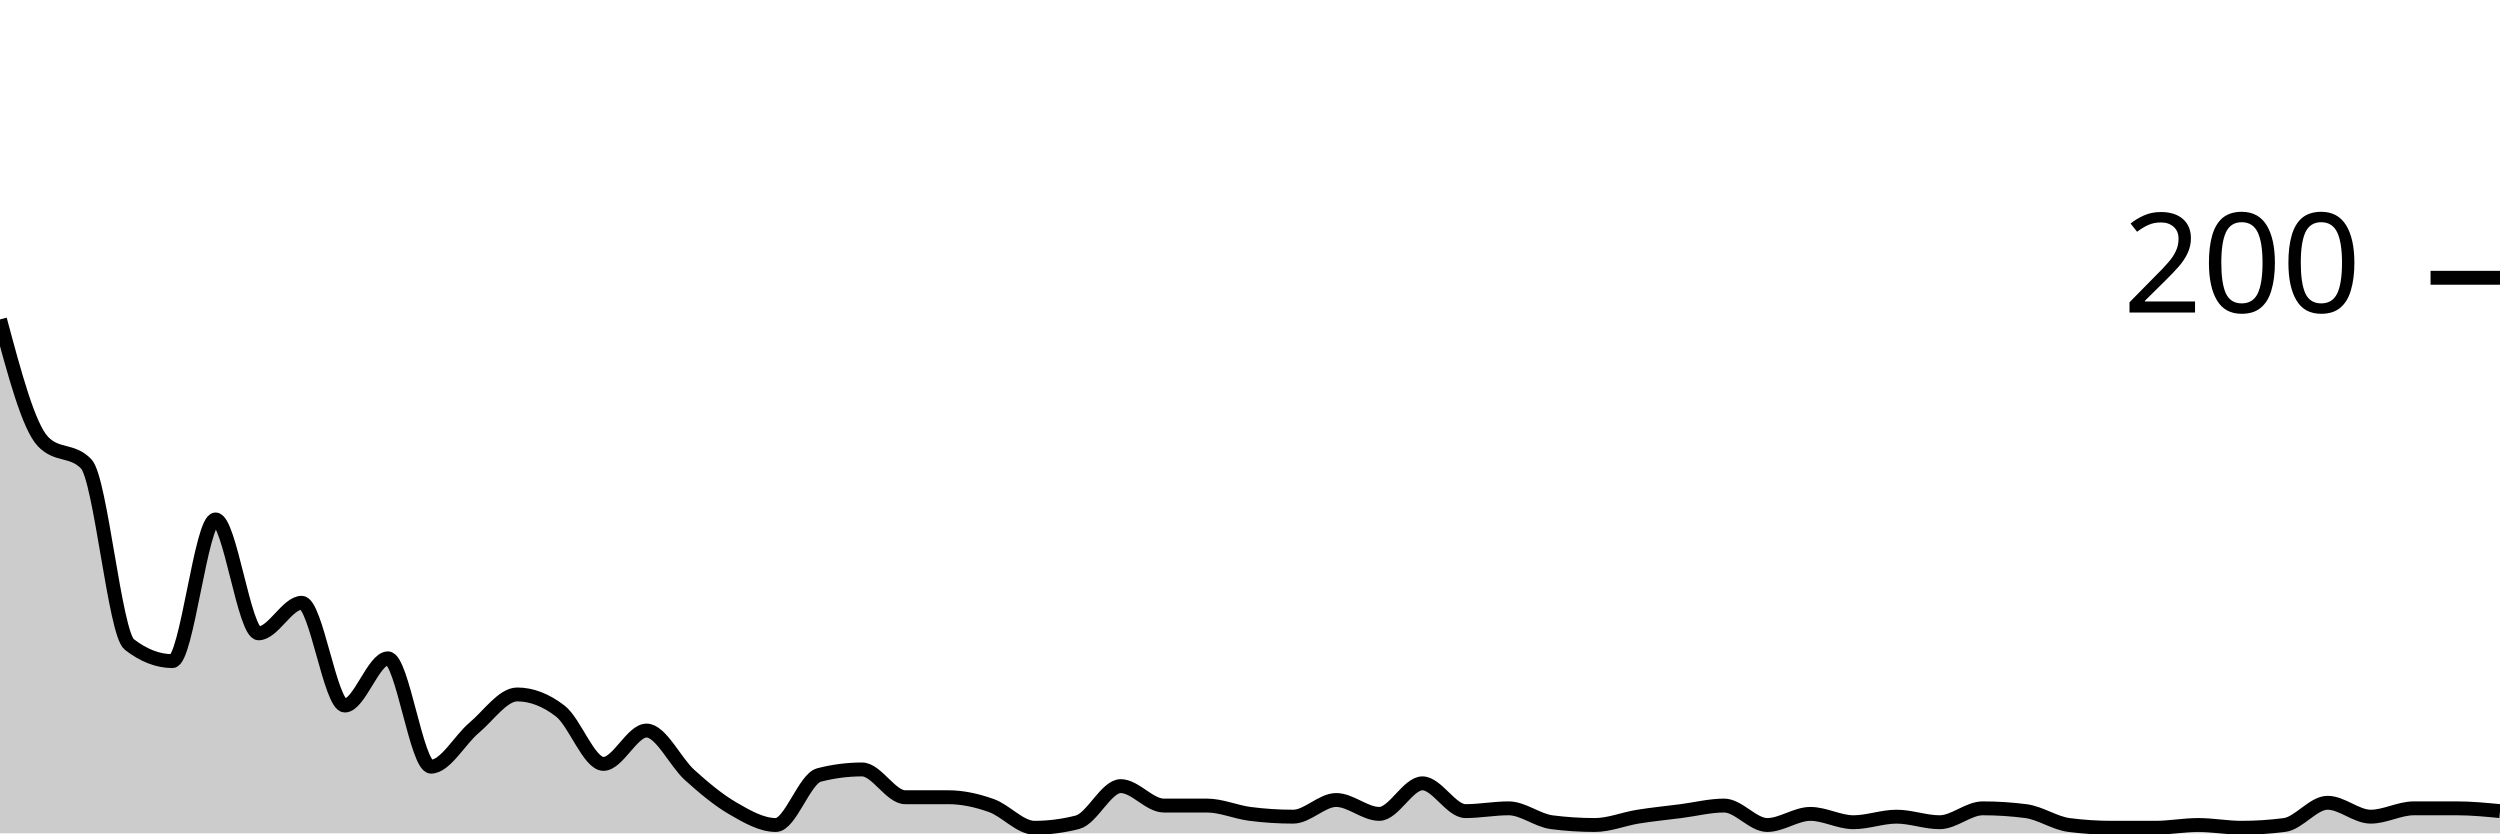
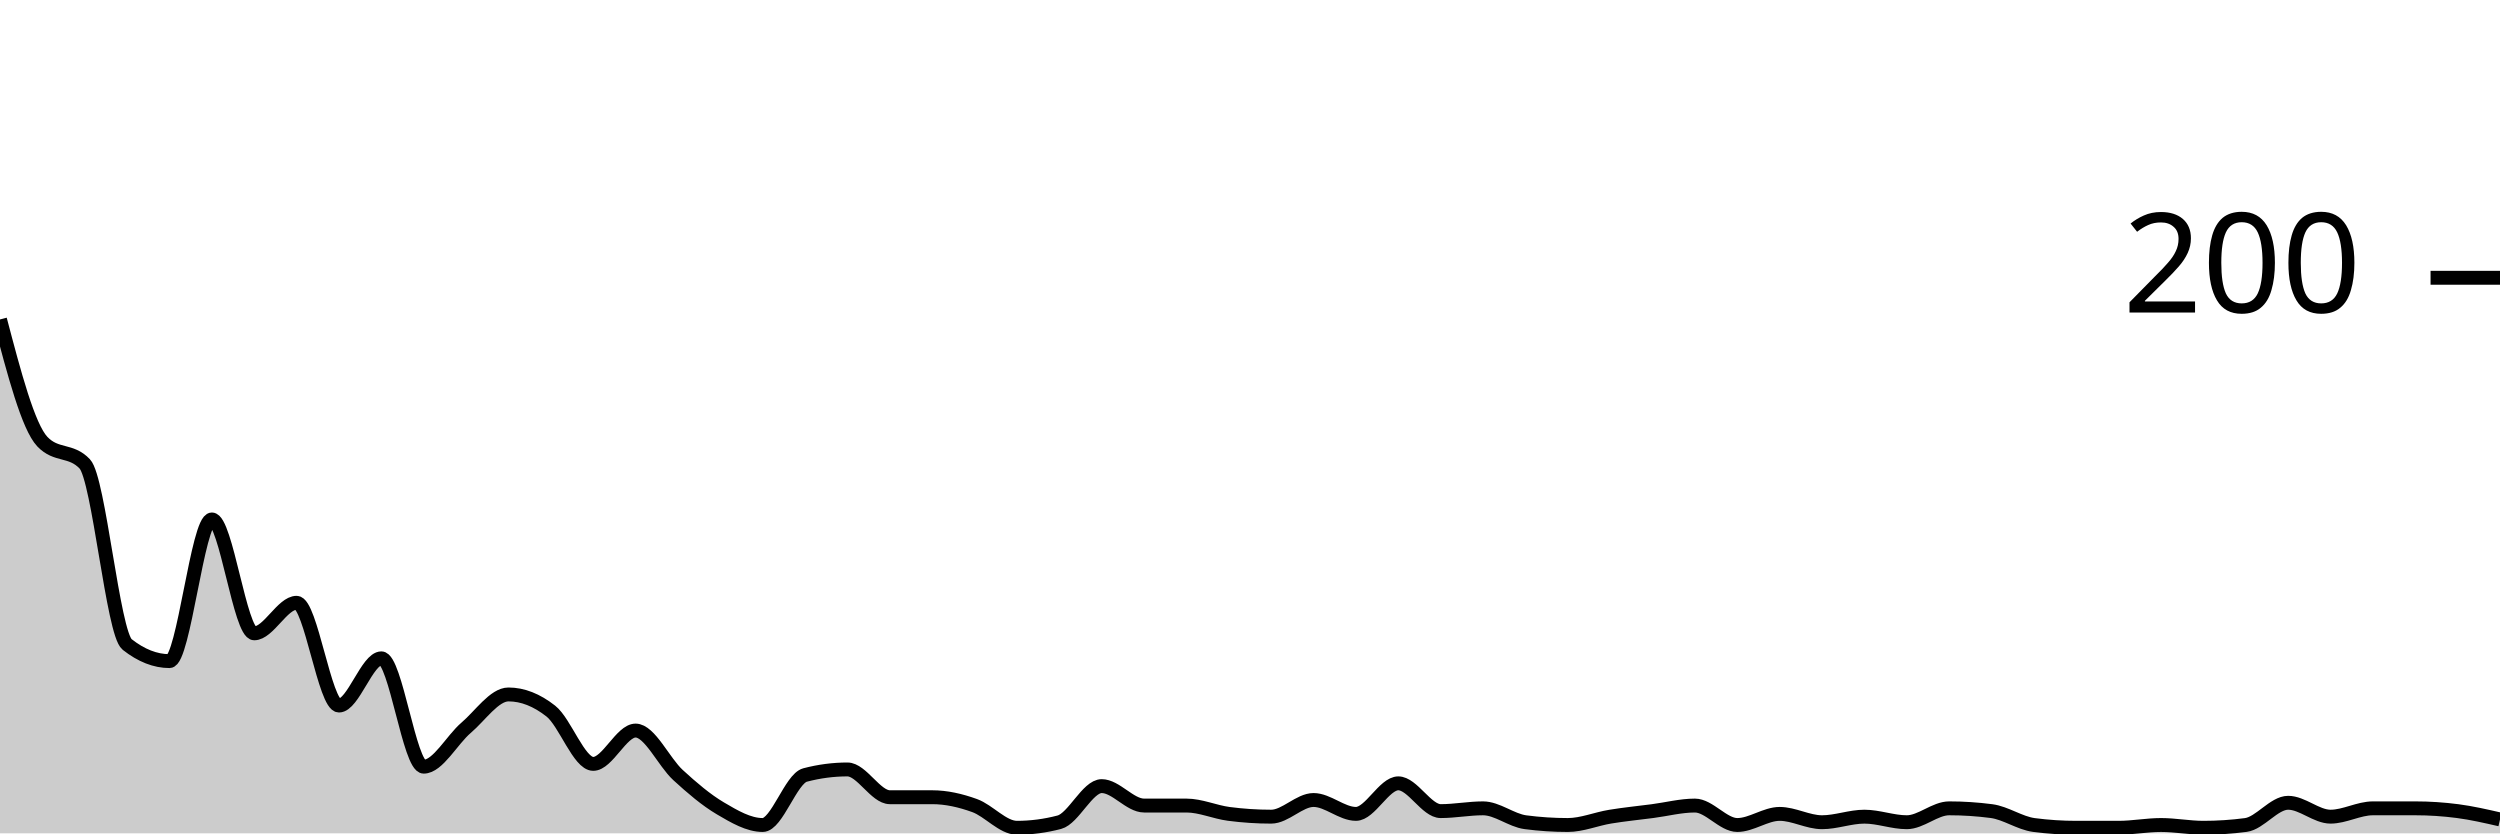
<svg xmlns="http://www.w3.org/2000/svg" viewBox="0 0 180 60">
  <g transform="translate(0,20)">
-     <path class="area" fill="rgba(0, 0, 0, 0.2)" d="M0,3C1.034,6.867,2.069,10.733,3.103,11.8C4.138,12.867,5.172,12.333,6.207,13.4C7.241,14.467,8.276,25.6,9.31,26.4C10.345,27.2,11.379,27.6,12.414,27.6C13.448,27.6,14.483,17.4,15.517,17.4C16.552,17.4,17.586,25.6,18.621,25.6C19.655,25.6,20.69,23.4,21.724,23.4C22.759,23.4,23.793,30.8,24.828,30.8C25.862,30.8,26.897,27.4,27.931,27.4C28.966,27.4,30,35.2,31.034,35.2C32.069,35.2,33.103,33.267,34.138,32.4C35.172,31.533,36.207,30,37.241,30C38.276,30,39.31,30.4,40.345,31.2C41.379,32,42.414,35,43.448,35C44.483,35,45.517,32.6,46.552,32.6C47.586,32.6,48.621,34.867,49.655,35.8C50.69,36.733,51.724,37.6,52.759,38.2C53.793,38.8,54.828,39.4,55.862,39.4C56.897,39.4,57.931,36.067,58.966,35.8C60,35.533,61.034,35.4,62.069,35.4C63.103,35.4,64.138,37.4,65.172,37.4C66.207,37.4,67.241,37.4,68.276,37.4C69.31,37.4,70.345,37.633,71.379,38C72.414,38.367,73.448,39.6,74.483,39.6C75.517,39.6,76.552,39.467,77.586,39.2C78.621,38.933,79.655,36.6,80.69,36.6C81.724,36.6,82.759,38,83.793,38C84.828,38,85.862,38,86.897,38C87.931,38,88.966,38.467,90,38.6C91.034,38.733,92.069,38.8,93.103,38.8C94.138,38.8,95.172,37.6,96.207,37.6C97.241,37.6,98.276,38.6,99.31,38.6C100.345,38.6,101.379,36.4,102.414,36.4C103.448,36.4,104.483,38.4,105.517,38.4C106.552,38.4,107.586,38.2,108.621,38.2C109.655,38.2,110.69,39.067,111.724,39.2C112.759,39.333,113.793,39.4,114.828,39.4C115.862,39.4,116.897,38.967,117.931,38.8C118.966,38.633,120,38.533,121.034,38.4C122.069,38.267,123.103,38,124.138,38C125.172,38,126.207,39.4,127.241,39.4C128.276,39.4,129.31,38.6,130.345,38.6C131.379,38.6,132.414,39.2,133.448,39.2C134.483,39.2,135.517,38.8,136.552,38.8C137.586,38.8,138.621,39.2,139.655,39.2C140.69,39.2,141.724,38.2,142.759,38.2C143.793,38.2,144.828,38.267,145.862,38.4C146.897,38.533,147.931,39.267,148.966,39.4C150,39.533,151.034,39.6,152.069,39.6C153.103,39.6,154.138,39.6,155.172,39.6C156.207,39.6,157.241,39.4,158.276,39.4C159.31,39.4,160.345,39.6,161.379,39.6C162.414,39.6,163.448,39.533,164.483,39.4C165.517,39.267,166.552,37.8,167.586,37.8C168.621,37.8,169.655,38.8,170.69,38.8C171.724,38.8,172.759,38.2,173.793,38.2C174.828,38.2,175.862,38.2,176.897,38.2C177.931,38.2,178.966,38.3,180,38.4L180,40C178.966,40,177.931,40,176.897,40C175.862,40,174.828,40,173.793,40C172.759,40,171.724,40,170.69,40C169.655,40,168.621,40,167.586,40C166.552,40,165.517,40,164.483,40C163.448,40,162.414,40,161.379,40C160.345,40,159.31,40,158.276,40C157.241,40,156.207,40,155.172,40C154.138,40,153.103,40,152.069,40C151.034,40,150,40,148.966,40C147.931,40,146.897,40,145.862,40C144.828,40,143.793,40,142.759,40C141.724,40,140.69,40,139.655,40C138.621,40,137.586,40,136.552,40C135.517,40,134.483,40,133.448,40C132.414,40,131.379,40,130.345,40C129.31,40,128.276,40,127.241,40C126.207,40,125.172,40,124.138,40C123.103,40,122.069,40,121.034,40C120,40,118.966,40,117.931,40C116.897,40,115.862,40,114.828,40C113.793,40,112.759,40,111.724,40C110.69,40,109.655,40,108.621,40C107.586,40,106.552,40,105.517,40C104.483,40,103.448,40,102.414,40C101.379,40,100.345,40,99.31,40C98.276,40,97.241,40,96.207,40C95.172,40,94.138,40,93.103,40C92.069,40,91.034,40,90,40C88.966,40,87.931,40,86.897,40C85.862,40,84.828,40,83.793,40C82.759,40,81.724,40,80.69,40C79.655,40,78.621,40,77.586,40C76.552,40,75.517,40,74.483,40C73.448,40,72.414,40,71.379,40C70.345,40,69.31,40,68.276,40C67.241,40,66.207,40,65.172,40C64.138,40,63.103,40,62.069,40C61.034,40,60,40,58.966,40C57.931,40,56.897,40,55.862,40C54.828,40,53.793,40,52.759,40C51.724,40,50.69,40,49.655,40C48.621,40,47.586,40,46.552,40C45.517,40,44.483,40,43.448,40C42.414,40,41.379,40,40.345,40C39.31,40,38.276,40,37.241,40C36.207,40,35.172,40,34.138,40C33.103,40,32.069,40,31.034,40C30,40,28.966,40,27.931,40C26.897,40,25.862,40,24.828,40C23.793,40,22.759,40,21.724,40C20.69,40,19.655,40,18.621,40C17.586,40,16.552,40,15.517,40C14.483,40,13.448,40,12.414,40C11.379,40,10.345,40,9.31,40C8.276,40,7.241,40,6.207,40C5.172,40,4.138,40,3.103,40C2.069,40,1.034,40,0,40Z" />
-     <path class="line" stroke="black" fill="none" d="M0,3C1.034,6.867,2.069,10.733,3.103,11.8C4.138,12.867,5.172,12.333,6.207,13.4C7.241,14.467,8.276,25.6,9.31,26.4C10.345,27.2,11.379,27.6,12.414,27.6C13.448,27.6,14.483,17.4,15.517,17.4C16.552,17.4,17.586,25.6,18.621,25.6C19.655,25.6,20.69,23.4,21.724,23.4C22.759,23.4,23.793,30.8,24.828,30.8C25.862,30.8,26.897,27.4,27.931,27.4C28.966,27.4,30,35.2,31.034,35.2C32.069,35.2,33.103,33.267,34.138,32.4C35.172,31.533,36.207,30,37.241,30C38.276,30,39.31,30.4,40.345,31.2C41.379,32,42.414,35,43.448,35C44.483,35,45.517,32.6,46.552,32.6C47.586,32.6,48.621,34.867,49.655,35.8C50.69,36.733,51.724,37.6,52.759,38.2C53.793,38.8,54.828,39.4,55.862,39.4C56.897,39.4,57.931,36.067,58.966,35.8C60,35.533,61.034,35.4,62.069,35.4C63.103,35.4,64.138,37.4,65.172,37.4C66.207,37.4,67.241,37.4,68.276,37.4C69.31,37.4,70.345,37.633,71.379,38C72.414,38.367,73.448,39.6,74.483,39.6C75.517,39.6,76.552,39.467,77.586,39.2C78.621,38.933,79.655,36.6,80.69,36.6C81.724,36.6,82.759,38,83.793,38C84.828,38,85.862,38,86.897,38C87.931,38,88.966,38.467,90,38.6C91.034,38.733,92.069,38.8,93.103,38.8C94.138,38.8,95.172,37.6,96.207,37.6C97.241,37.6,98.276,38.6,99.31,38.6C100.345,38.6,101.379,36.4,102.414,36.4C103.448,36.4,104.483,38.4,105.517,38.4C106.552,38.4,107.586,38.2,108.621,38.2C109.655,38.2,110.69,39.067,111.724,39.2C112.759,39.333,113.793,39.4,114.828,39.4C115.862,39.4,116.897,38.967,117.931,38.8C118.966,38.633,120,38.533,121.034,38.4C122.069,38.267,123.103,38,124.138,38C125.172,38,126.207,39.4,127.241,39.4C128.276,39.4,129.31,38.6,130.345,38.6C131.379,38.6,132.414,39.2,133.448,39.2C134.483,39.2,135.517,38.8,136.552,38.8C137.586,38.8,138.621,39.2,139.655,39.2C140.69,39.2,141.724,38.2,142.759,38.2C143.793,38.2,144.828,38.267,145.862,38.4C146.897,38.533,147.931,39.267,148.966,39.4C150,39.533,151.034,39.6,152.069,39.6C153.103,39.6,154.138,39.6,155.172,39.6C156.207,39.6,157.241,39.4,158.276,39.4C159.31,39.4,160.345,39.6,161.379,39.6C162.414,39.6,163.448,39.533,164.483,39.4C165.517,39.267,166.552,37.8,167.586,37.8C168.621,37.8,169.655,38.8,170.69,38.8C171.724,38.8,172.759,38.2,173.793,38.2C174.828,38.2,175.862,38.2,176.897,38.2C177.931,38.2,178.966,38.3,180,38.4" />
+     <path class="area" fill="rgba(0, 0, 0, 0.2)" d="M0,3C1.017,6.867,2.034,10.733,3.051,11.8C4.068,12.867,5.085,12.333,6.102,13.4C7.119,14.467,8.136,25.6,9.153,26.4C10.169,27.2,11.186,27.6,12.203,27.6C13.22,27.6,14.237,17.4,15.254,17.4C16.271,17.4,17.288,25.6,18.305,25.6C19.322,25.6,20.339,23.4,21.356,23.4C22.373,23.4,23.39,30.8,24.407,30.8C25.424,30.8,26.441,27.4,27.458,27.4C28.475,27.4,29.492,35.2,30.508,35.2C31.525,35.2,32.542,33.267,33.559,32.4C34.576,31.533,35.593,30,36.61,30C37.627,30,38.644,30.4,39.661,31.2C40.678,32,41.695,35,42.712,35C43.729,35,44.746,32.6,45.763,32.6C46.78,32.6,47.797,34.867,48.814,35.8C49.831,36.733,50.847,37.6,51.864,38.2C52.881,38.8,53.898,39.4,54.915,39.4C55.932,39.4,56.949,36.067,57.966,35.8C58.983,35.533,60,35.4,61.017,35.4C62.034,35.4,63.051,37.4,64.068,37.4C65.085,37.4,66.102,37.4,67.119,37.4C68.136,37.4,69.153,37.633,70.169,38C71.186,38.367,72.203,39.6,73.22,39.6C74.237,39.6,75.254,39.467,76.271,39.2C77.288,38.933,78.305,36.6,79.322,36.6C80.339,36.6,81.356,38,82.373,38C83.39,38,84.407,38,85.424,38C86.441,38,87.458,38.467,88.475,38.6C89.492,38.733,90.508,38.8,91.525,38.8C92.542,38.8,93.559,37.6,94.576,37.6C95.593,37.6,96.61,38.6,97.627,38.6C98.644,38.6,99.661,36.4,100.678,36.4C101.695,36.4,102.712,38.4,103.729,38.4C104.746,38.4,105.763,38.2,106.78,38.2C107.797,38.2,108.814,39.067,109.831,39.2C110.847,39.333,111.864,39.4,112.881,39.4C113.898,39.4,114.915,38.967,115.932,38.8C116.949,38.633,117.966,38.533,118.983,38.4C120,38.267,121.017,38,122.034,38C123.051,38,124.068,39.4,125.085,39.4C126.102,39.4,127.119,38.6,128.136,38.6C129.153,38.6,130.169,39.2,131.186,39.2C132.203,39.2,133.22,38.8,134.237,38.8C135.254,38.8,136.271,39.2,137.288,39.2C138.305,39.2,139.322,38.2,140.339,38.2C141.356,38.2,142.373,38.267,143.39,38.4C144.407,38.533,145.424,39.267,146.441,39.4C147.458,39.533,148.475,39.6,149.492,39.6C150.508,39.6,151.525,39.6,152.542,39.6C153.559,39.6,154.576,39.4,155.593,39.4C156.61,39.4,157.627,39.6,158.644,39.6C159.661,39.6,160.678,39.533,161.695,39.4C162.712,39.267,163.729,37.8,164.746,37.8C165.763,37.8,166.78,38.8,167.797,38.8C168.814,38.8,169.831,38.2,170.847,38.2C171.864,38.2,172.881,38.2,173.898,38.2C174.915,38.2,175.932,38.267,176.949,38.4C177.966,38.533,178.983,38.767,180,39L180,40C178.983,40,177.966,40,176.949,40C175.932,40,174.915,40,173.898,40C172.881,40,171.864,40,170.847,40C169.831,40,168.814,40,167.797,40C166.78,40,165.763,40,164.746,40C163.729,40,162.712,40,161.695,40C160.678,40,159.661,40,158.644,40C157.627,40,156.61,40,155.593,40C154.576,40,153.559,40,152.542,40C151.525,40,150.508,40,149.492,40C148.475,40,147.458,40,146.441,40C145.424,40,144.407,40,143.39,40C142.373,40,141.356,40,140.339,40C139.322,40,138.305,40,137.288,40C136.271,40,135.254,40,134.237,40C133.22,40,132.203,40,131.186,40C130.169,40,129.153,40,128.136,40C127.119,40,126.102,40,125.085,40C124.068,40,123.051,40,122.034,40C121.017,40,120,40,118.983,40C117.966,40,116.949,40,115.932,40C114.915,40,113.898,40,112.881,40C111.864,40,110.847,40,109.831,40C108.814,40,107.797,40,106.78,40C105.763,40,104.746,40,103.729,40C102.712,40,101.695,40,100.678,40C99.661,40,98.644,40,97.627,40C96.61,40,95.593,40,94.576,40C93.559,40,92.542,40,91.525,40C90.508,40,89.492,40,88.475,40C87.458,40,86.441,40,85.424,40C84.407,40,83.39,40,82.373,40C81.356,40,80.339,40,79.322,40C78.305,40,77.288,40,76.271,40C75.254,40,74.237,40,73.22,40C72.203,40,71.186,40,70.169,40C69.153,40,68.136,40,67.119,40C66.102,40,65.085,40,64.068,40C63.051,40,62.034,40,61.017,40C60,40,58.983,40,57.966,40C56.949,40,55.932,40,54.915,40C53.898,40,52.881,40,51.864,40C50.847,40,49.831,40,48.814,40C47.797,40,46.78,40,45.763,40C44.746,40,43.729,40,42.712,40C41.695,40,40.678,40,39.661,40C38.644,40,37.627,40,36.61,40C35.593,40,34.576,40,33.559,40C32.542,40,31.525,40,30.508,40C29.492,40,28.475,40,27.458,40C26.441,40,25.424,40,24.407,40C23.39,40,22.373,40,21.356,40C20.339,40,19.322,40,18.305,40C17.288,40,16.271,40,15.254,40C14.237,40,13.22,40,12.203,40C11.186,40,10.169,40,9.153,40C8.136,40,7.119,40,6.102,40C5.085,40,4.068,40,3.051,40C2.034,40,1.017,40,0,40Z" />
+     <path class="line" stroke="black" fill="none" d="M0,3C1.017,6.867,2.034,10.733,3.051,11.8C4.068,12.867,5.085,12.333,6.102,13.4C7.119,14.467,8.136,25.6,9.153,26.4C10.169,27.2,11.186,27.6,12.203,27.6C13.22,27.6,14.237,17.4,15.254,17.4C16.271,17.4,17.288,25.6,18.305,25.6C19.322,25.6,20.339,23.4,21.356,23.4C22.373,23.4,23.39,30.8,24.407,30.8C25.424,30.8,26.441,27.4,27.458,27.4C28.475,27.4,29.492,35.2,30.508,35.2C31.525,35.2,32.542,33.267,33.559,32.4C34.576,31.533,35.593,30,36.61,30C37.627,30,38.644,30.4,39.661,31.2C40.678,32,41.695,35,42.712,35C43.729,35,44.746,32.6,45.763,32.6C46.78,32.6,47.797,34.867,48.814,35.8C49.831,36.733,50.847,37.6,51.864,38.2C52.881,38.8,53.898,39.4,54.915,39.4C55.932,39.4,56.949,36.067,57.966,35.8C58.983,35.533,60,35.4,61.017,35.4C62.034,35.4,63.051,37.4,64.068,37.4C65.085,37.4,66.102,37.4,67.119,37.4C68.136,37.4,69.153,37.633,70.169,38C71.186,38.367,72.203,39.6,73.22,39.6C74.237,39.6,75.254,39.467,76.271,39.2C77.288,38.933,78.305,36.6,79.322,36.6C80.339,36.6,81.356,38,82.373,38C83.39,38,84.407,38,85.424,38C86.441,38,87.458,38.467,88.475,38.6C89.492,38.733,90.508,38.8,91.525,38.8C92.542,38.8,93.559,37.6,94.576,37.6C95.593,37.6,96.61,38.6,97.627,38.6C98.644,38.6,99.661,36.4,100.678,36.4C101.695,36.4,102.712,38.4,103.729,38.4C104.746,38.4,105.763,38.2,106.78,38.2C107.797,38.2,108.814,39.067,109.831,39.2C110.847,39.333,111.864,39.4,112.881,39.4C113.898,39.4,114.915,38.967,115.932,38.8C116.949,38.633,117.966,38.533,118.983,38.4C120,38.267,121.017,38,122.034,38C123.051,38,124.068,39.4,125.085,39.4C126.102,39.4,127.119,38.6,128.136,38.6C129.153,38.6,130.169,39.2,131.186,39.2C132.203,39.2,133.22,38.8,134.237,38.8C135.254,38.8,136.271,39.2,137.288,39.2C138.305,39.2,139.322,38.2,140.339,38.2C141.356,38.2,142.373,38.267,143.39,38.4C144.407,38.533,145.424,39.267,146.441,39.4C147.458,39.533,148.475,39.6,149.492,39.6C150.508,39.6,151.525,39.6,152.542,39.6C153.559,39.6,154.576,39.4,155.593,39.4C156.61,39.4,157.627,39.6,158.644,39.6C159.661,39.6,160.678,39.533,161.695,39.4C162.712,39.267,163.729,37.8,164.746,37.8C165.763,37.8,166.78,38.8,167.797,38.8C168.814,38.8,169.831,38.2,170.847,38.2C171.864,38.2,172.881,38.2,173.898,38.2C174.915,38.2,175.932,38.267,176.949,38.4C177.966,38.533,178.983,38.767,180,39" />
    <path class="axis-ceiling" stroke-width="1" stroke="black" fill="none" d="M175,0L180,0" />
    <text class="axis-ceiling-label" font-family="sans-serif" text-anchor="end" font-size="10px" x="170" y="2.5">200</text>
  </g>
</svg>
